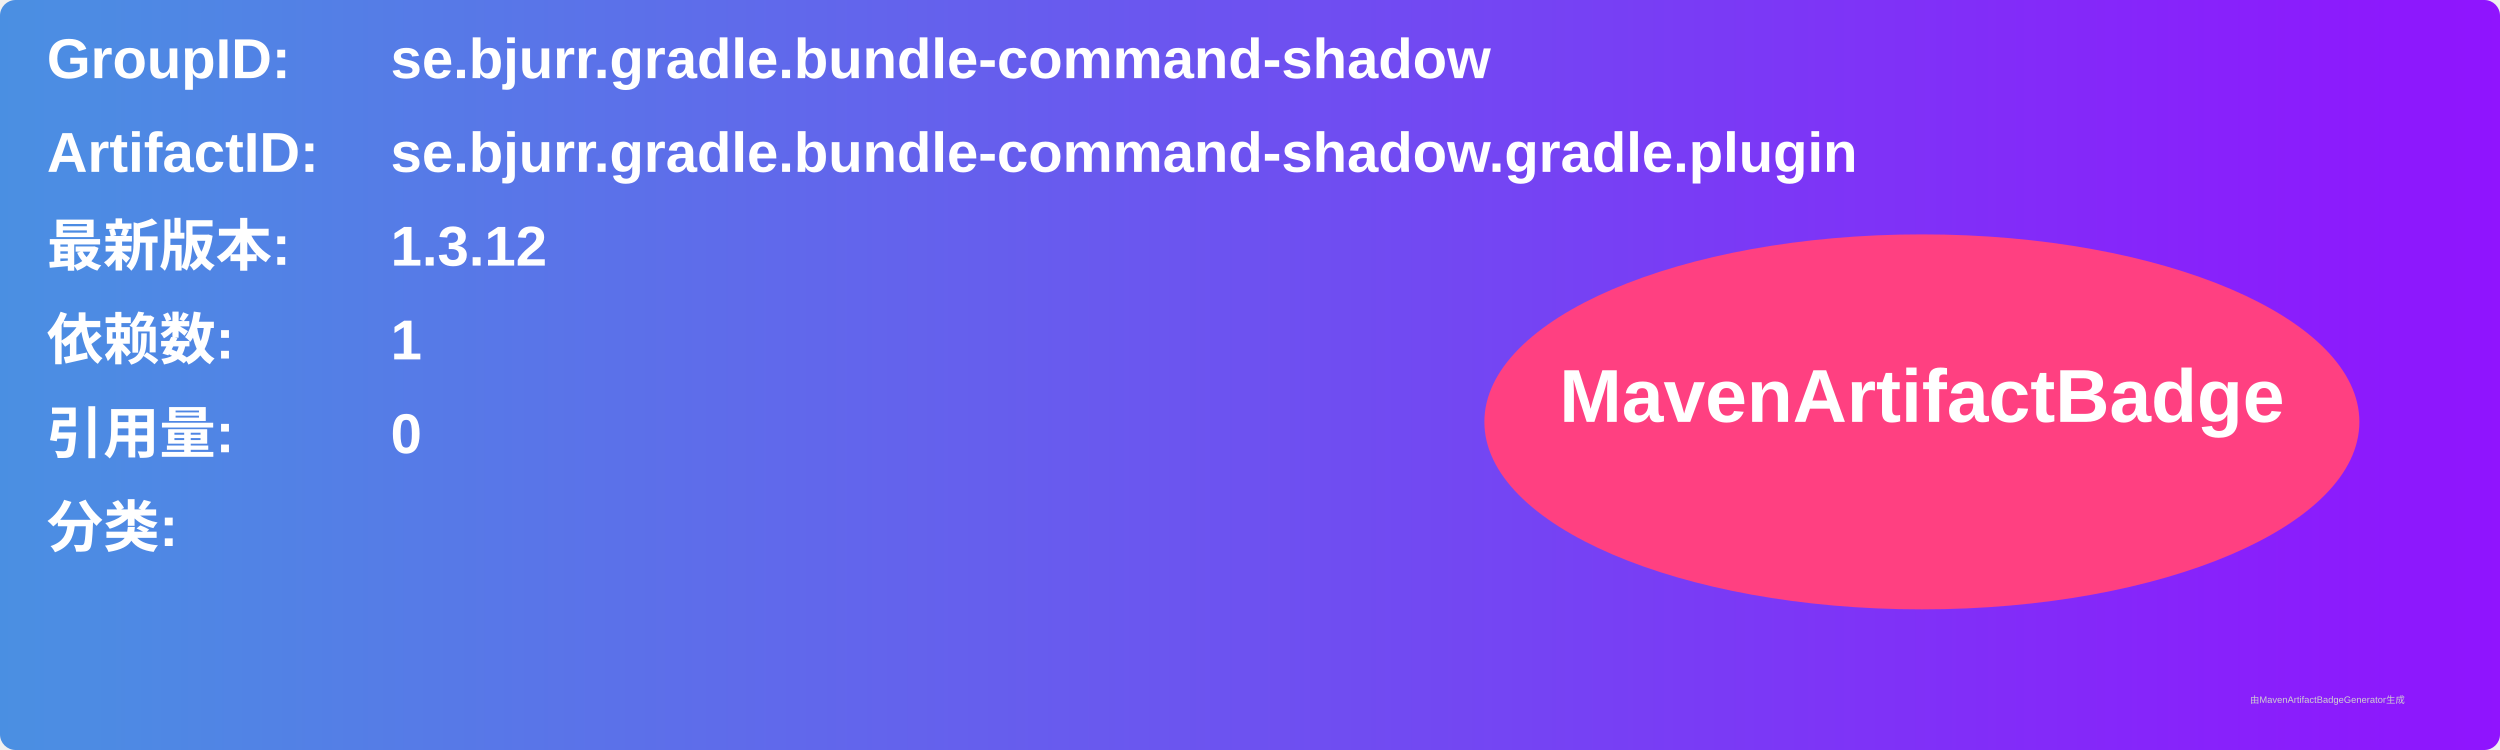
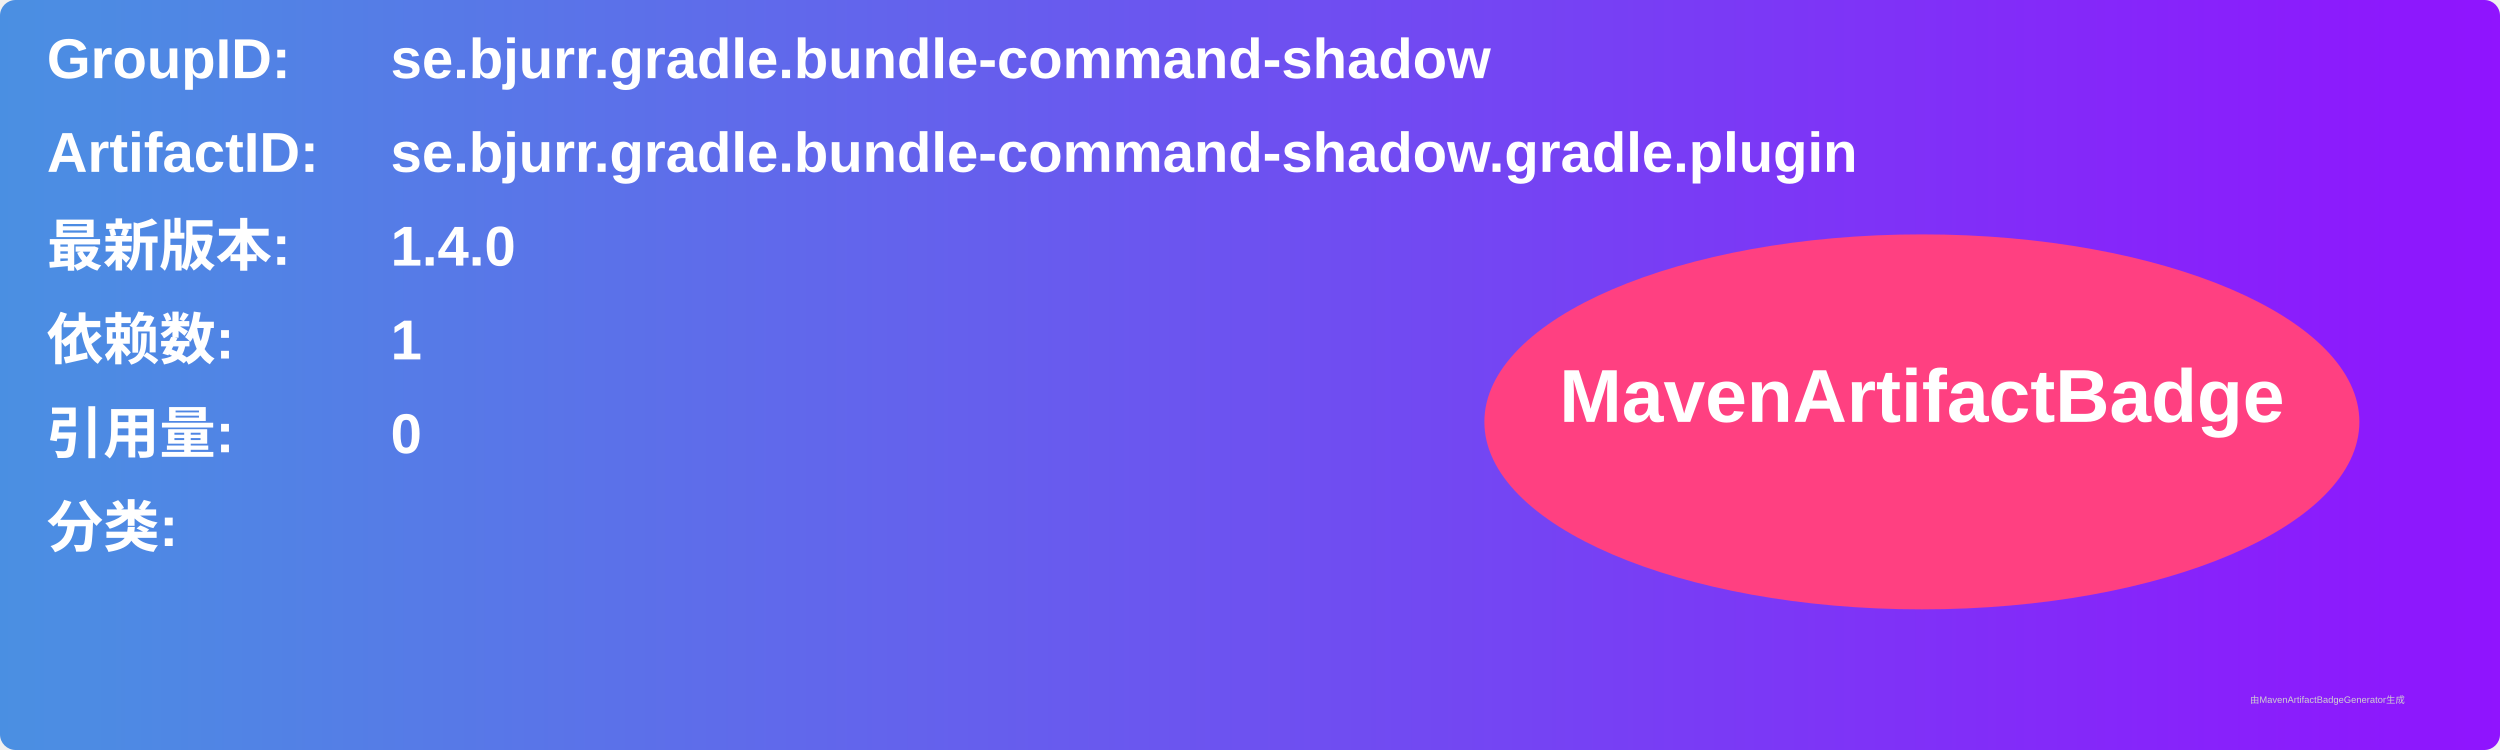
<svg xmlns="http://www.w3.org/2000/svg" width="800" height="240" viewBox="0 0 800 240">
  <linearGradient id="grad" x1="0%" y1="0%" x2="100%" y2="0%">
    <stop offset="0%" stop-color="#4a90e2" />
    <stop offset="100%" stop-color="#9013fe" />
  </linearGradient>
  <rect width="100%" height="100%" rx="5" ry="5" fill="url(#grad)" />
  <g transform="translate(15, 15)">
    <text x="0" y="10" font-family="Arial" font-size="18" fill="white" font-weight="bold" width="260">GroupID:</text>
    <text x="110" y="10" font-family="Arial" font-size="18" fill="white" font-weight="bold" width="460">se.bjurr.gradle.bundle-command-shadow</text>
    <text x="0" y="40" font-family="Arial" font-size="18" fill="white" font-weight="bold" width="260">ArtifactID:</text>
    <text x="110" y="40" font-family="Arial" font-size="18" fill="white" font-weight="bold" width="460">se.bjurr.gradle.bundle-command-shadow.gradle.plugin</text>
    <text x="0" y="70" font-family="Arial" font-size="18" fill="white" font-weight="bold">最新版本:</text>
    <text x="110" y="70" font-family="Arial" font-size="18" fill="white" font-weight="bold">
-       <tspan font-weight="bold">1.3.12</tspan>
+       <tspan font-weight="bold">1.4.0</tspan>
    </text>
    <text x="0" y="100" font-family="Arial" font-size="18" fill="white" font-weight="bold">依赖数: </text>
    <text x="110" y="100" font-family="Arial" font-size="18" fill="white">
      <tspan font-weight="bold">1</tspan>
    </text>
    <text x="0" y="130" font-family="Arial" font-size="18" fill="white" font-weight="bold">引用量: </text>
    <text x="110" y="130" font-family="Arial" font-size="18" fill="white">
      <tspan font-weight="bold">0</tspan>
    </text>
    <text x="0" y="160" font-family="Arial" font-size="18" fill="white" font-weight="bold">分类:</text>
    <text x="10" y="190" font-family="Arial" font-size="10" fill="white">
      <tspan font-weight="bold" />
    </text>
    <ellipse cx="600" cy="120" rx="140" ry="60" fill="#ff4081" />
    <text x="600" y="120" text-anchor="middle" font-family="Arial" font-size="24" fill="white" font-weight="bold">MavenArtifactBadge</text>
  </g>
  <text x="720" y="225" font-family="Arial" font-size="3" fill="#d0d0d0">由MavenArtifactBadgeGenerator生成</text>
</svg>
